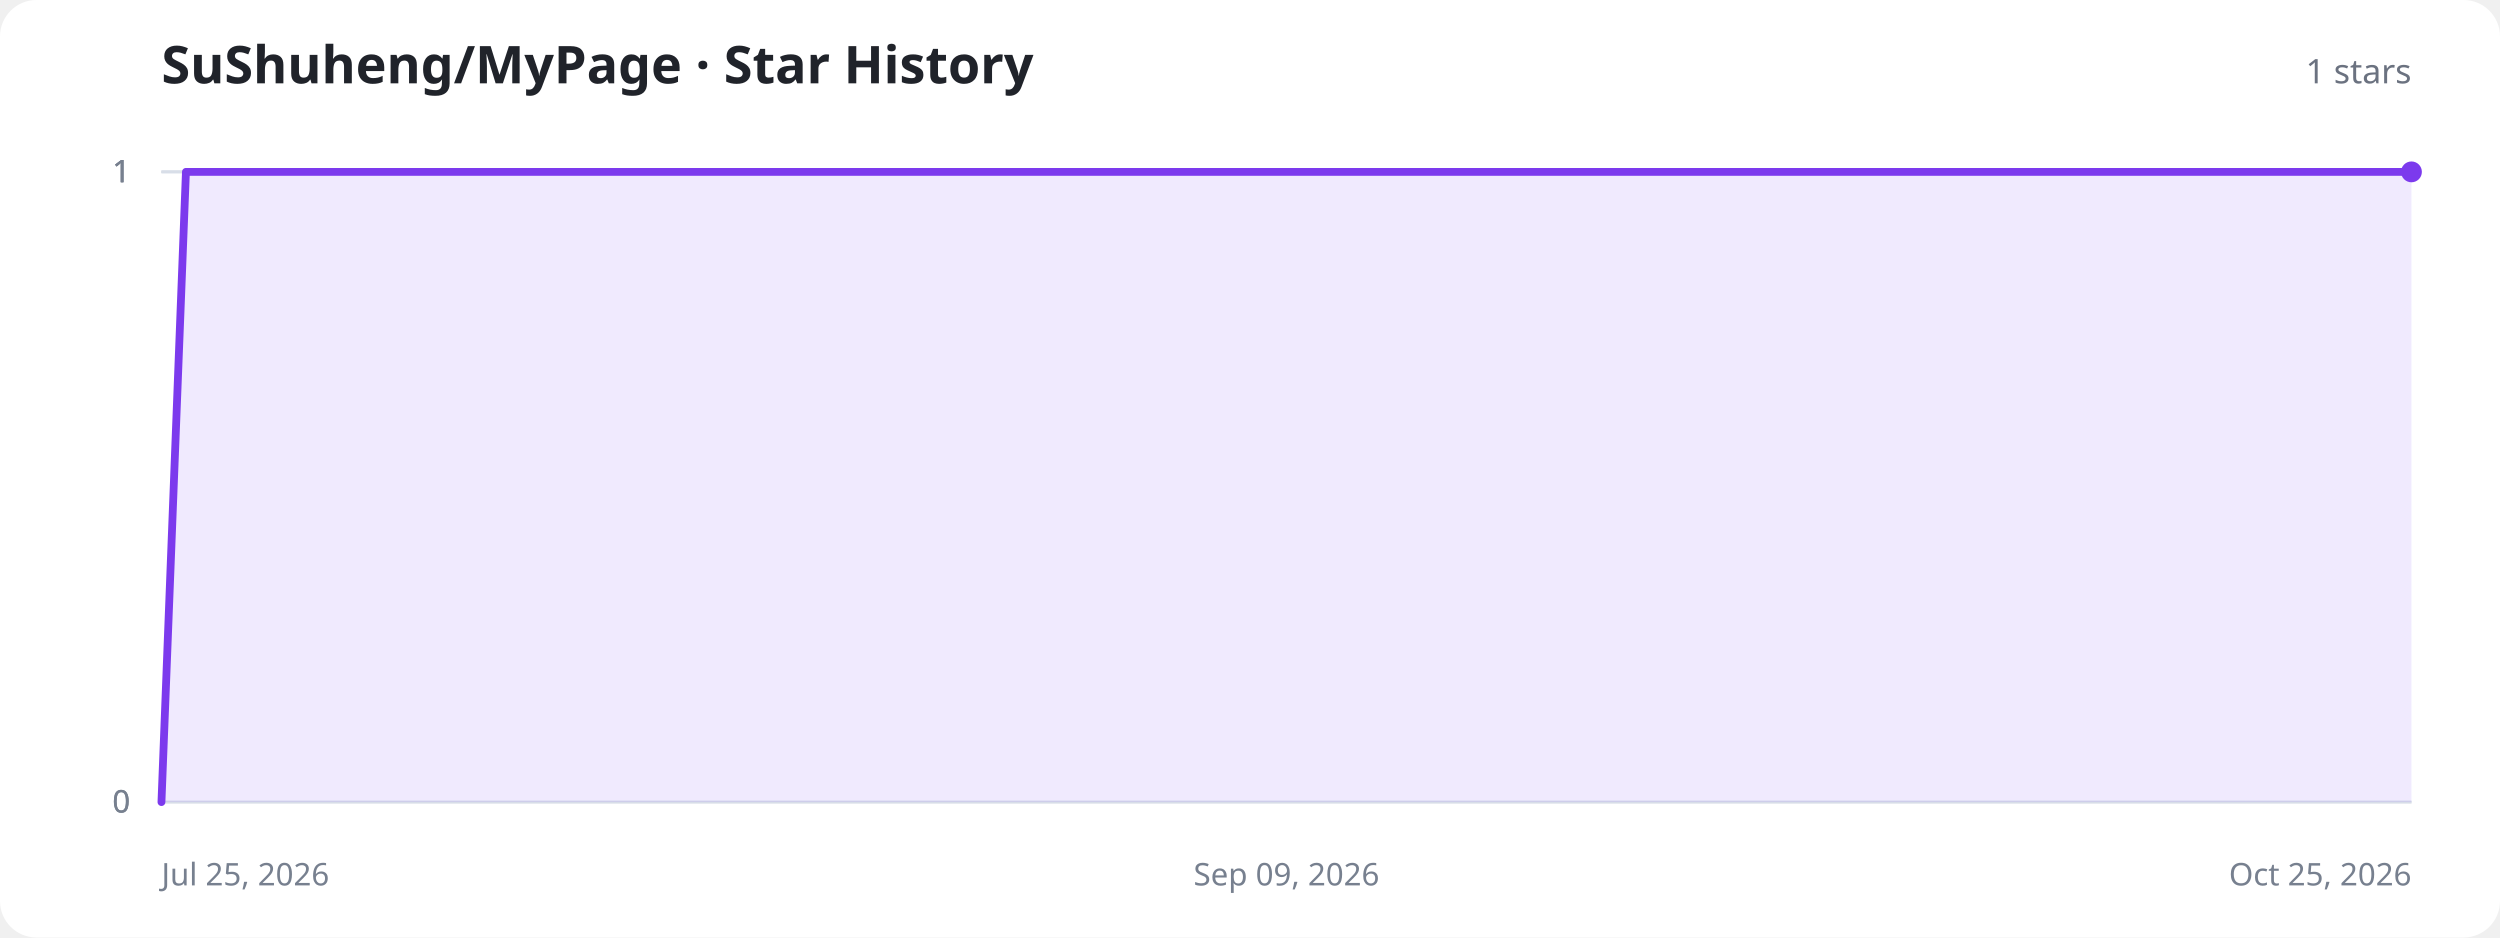
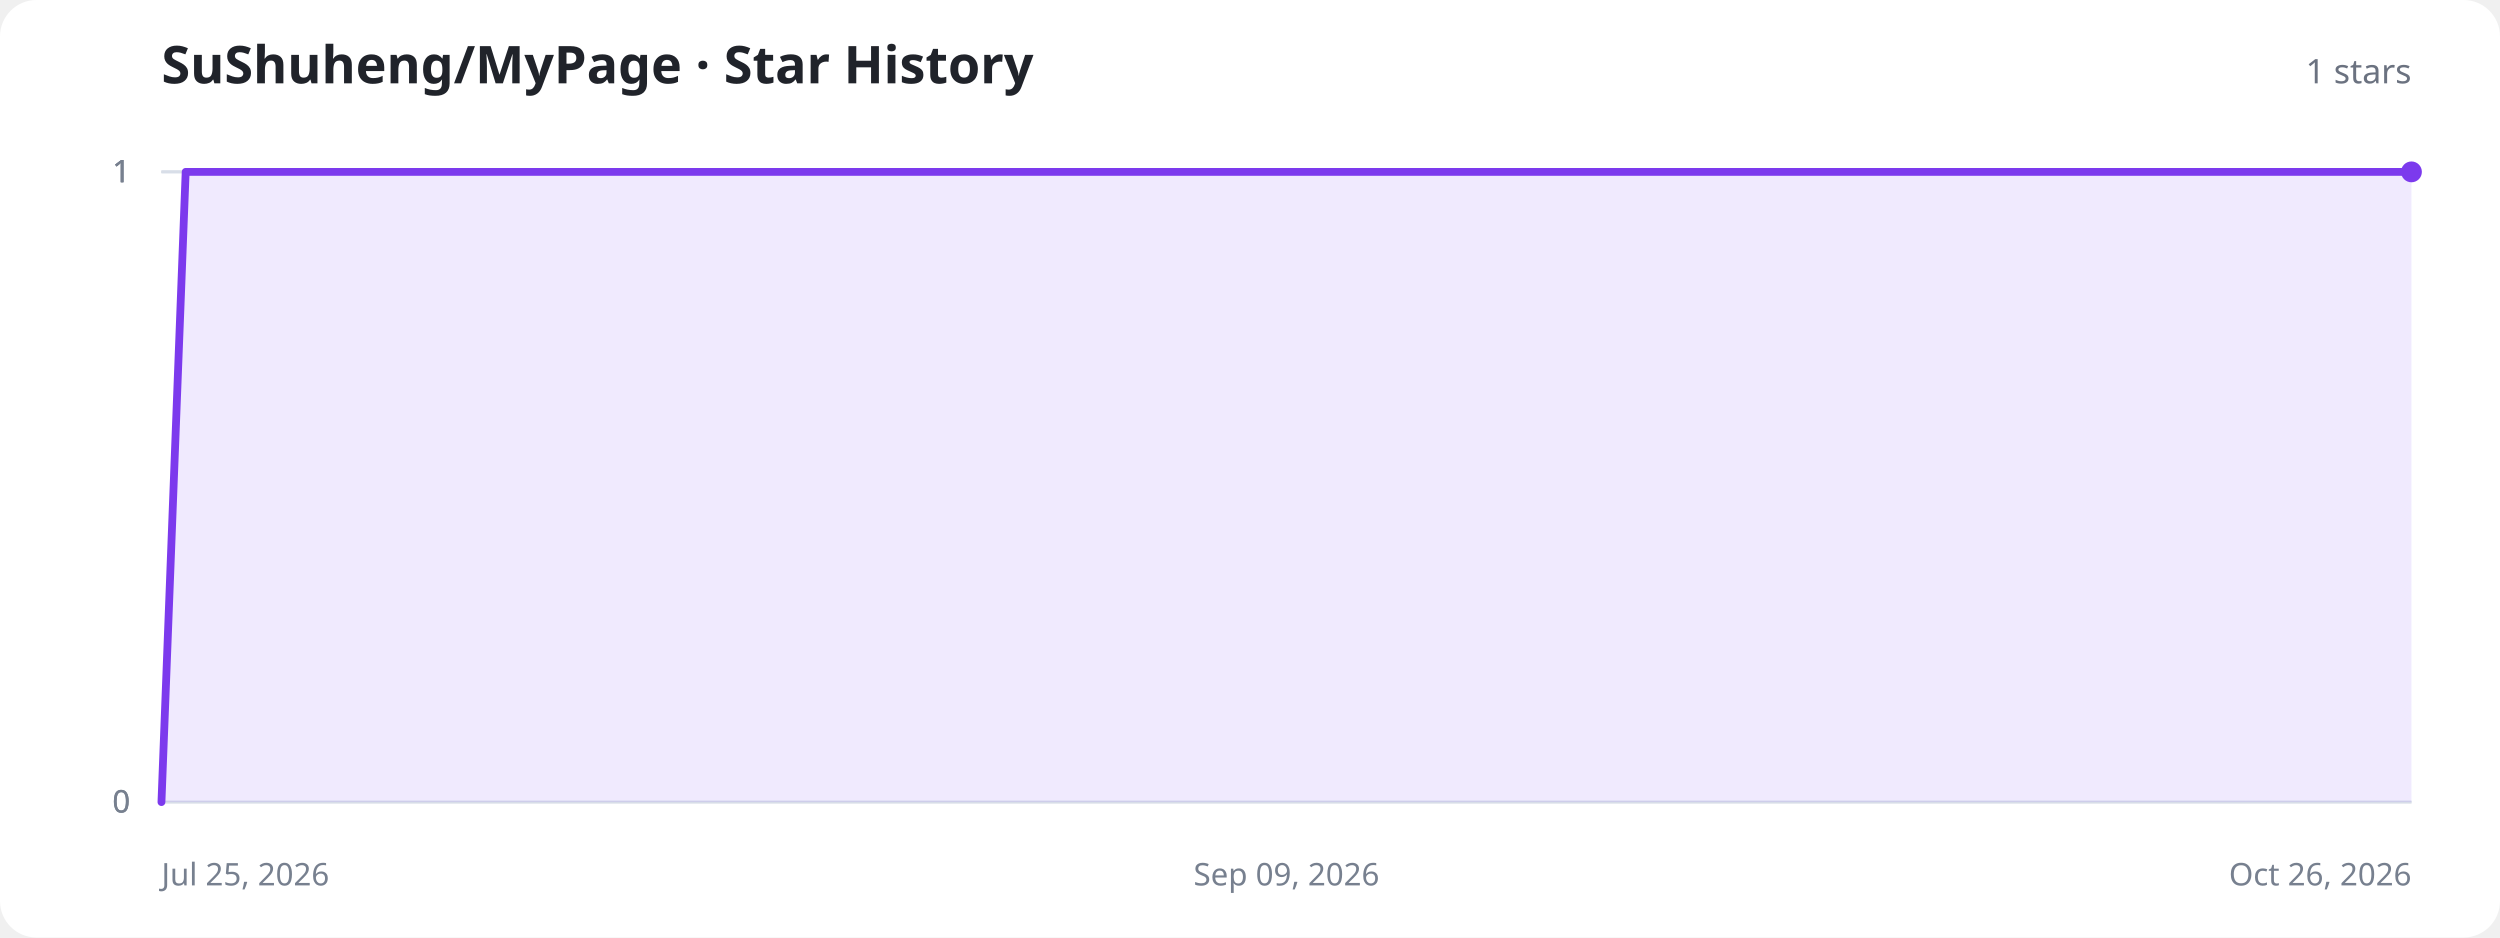
<svg xmlns="http://www.w3.org/2000/svg" width="960" height="360" viewBox="0 0 960 360" role="img" aria-labelledby="title description">
  <style>
    .background{fill:#fff}.title{fill:#20232a;font:700 20px system-ui,sans-serif}.total{fill:#6b7280;font:500 13px system-ui,sans-serif}.axis{stroke:#d8dee8;stroke-width:1}.label{fill:#77808f;font:12px system-ui,sans-serif}.area{fill:#8b5cf6;fill-opacity:.13}.line{fill:none;stroke:#7c3aed;stroke-width:3;stroke-linecap:round;stroke-linejoin:round}.dot{fill:#7c3aed}.empty{fill:#77808f;font:500 15px system-ui,sans-serif;text-anchor:middle}
    @media (prefers-color-scheme:dark){.background{fill:#11131a}.title{fill:#f3f4f6}.total,.label,.empty{fill:#9ca3af}.axis{stroke:#303543}.area{fill:#a78bfa;fill-opacity:.18}.line{stroke:#a78bfa}.dot{fill:#a78bfa}}
  </style>
  <rect class="background" width="960" height="360" rx="14" />
  <text class="title" x="62" y="32">SuShuheng/MyPage · Star History</text>
  <text class="total" x="926" y="32" text-anchor="end">1 stars</text>
  <line class="axis" x1="62" y1="308" x2="926" y2="308" />
  <text class="label" x="50" y="312" text-anchor="end">0</text>
  <line class="axis" x1="62" y1="308" x2="926" y2="308" />
  <text class="label" x="50" y="312" text-anchor="end">0</text>
  <line class="axis" x1="62" y1="66" x2="926" y2="66" />
  <text class="label" x="50" y="70" text-anchor="end">1</text>
  <line class="axis" x1="62" y1="66" x2="926" y2="66" />
  <text class="label" x="50" y="70" text-anchor="end">1</text>
  <line class="axis" x1="62" y1="66" x2="926" y2="66" />
  <text class="label" x="50" y="70" text-anchor="end">1</text>
  <text class="label" x="62" y="340" text-anchor="start">Jul 25, 2026</text>
  <text class="label" x="494" y="340" text-anchor="middle">Sep 09, 2026</text>
-   <text class="label" x="926" y="340" text-anchor="end">Oct 25, 2026</text>
-   <path class="area" d="M62.0,308.0 L71.4,66.0 L80.8,66.0 L90.2,66.0 L99.6,66.0 L109.0,66.0 L118.3,66.0 L127.7,66.0 L137.1,66.0 L146.5,66.0 L155.9,66.0 L165.3,66.0 L174.7,66.0 L184.1,66.0 L193.5,66.0 L212.3,66.0 L221.7,66.0 L231.0,66.0 L240.4,66.0 L249.8,66.0 L259.2,66.0 L268.6,66.0 L278.0,66.0 L287.4,66.0 L296.8,66.0 L306.2,66.0 L315.6,66.0 L325.0,66.0 L334.3,66.0 L343.7,66.0 L353.1,66.0 L362.5,66.0 L371.9,66.0 L381.3,66.0 L390.7,66.0 L400.1,66.0 L409.5,66.0 L418.9,66.0 L428.3,66.0 L437.7,66.0 L447.0,66.0 L456.4,66.0 L465.8,66.0 L475.2,66.0 L484.6,66.0 L503.4,66.0 L512.8,66.0 L522.2,66.0 L531.6,66.0 L541.0,66.0 L550.3,66.0 L559.7,66.0 L569.1,66.0 L578.5,66.0 L587.9,66.0 L597.3,66.0 L606.7,66.0 L616.1,66.0 L625.5,66.0 L634.9,66.0 L644.3,66.0 L653.7,66.0 L663.0,66.0 L672.4,66.0 L681.8,66.0 L691.2,66.0 L700.6,66.0 L710.0,66.0 L719.4,66.0 L728.8,66.0 L738.2,66.0 L747.6,66.0 L757.0,66.0 L766.3,66.0 L775.7,66.0 L794.5,66.0 L803.9,66.0 L813.3,66.0 L822.7,66.0 L832.1,66.0 L841.5,66.0 L850.9,66.0 L860.3,66.0 L869.7,66.0 L879.0,66.0 L888.4,66.0 L897.8,66.0 L907.2,66.0 L916.6,66.0 L926.0,66.0 L926.0,308 L62.0,308 Z" />
-   <path class="line" d="M62.0,308.0 L71.4,66.0 L80.8,66.0 L90.2,66.0 L99.6,66.0 L109.0,66.0 L118.3,66.0 L127.7,66.0 L137.1,66.0 L146.5,66.0 L155.9,66.0 L165.3,66.0 L174.7,66.0 L184.1,66.0 L193.5,66.0 L212.3,66.0 L221.7,66.0 L231.0,66.0 L240.4,66.0 L249.8,66.0 L259.2,66.0 L268.6,66.0 L278.0,66.0 L287.4,66.0 L296.8,66.0 L306.2,66.0 L315.6,66.0 L325.0,66.0 L334.3,66.0 L343.7,66.0 L353.1,66.0 L362.5,66.0 L371.9,66.0 L381.3,66.0 L390.7,66.0 L400.1,66.0 L409.5,66.0 L418.9,66.0 L428.3,66.0 L437.7,66.0 L447.0,66.0 L456.4,66.0 L465.8,66.0 L475.2,66.0 L484.6,66.0 L503.4,66.0 L512.8,66.0 L522.2,66.0 L531.6,66.0 L541.0,66.0 L550.3,66.0 L559.7,66.0 L569.1,66.0 L578.5,66.0 L587.9,66.0 L597.3,66.0 L606.7,66.0 L616.1,66.0 L625.5,66.0 L634.9,66.0 L644.3,66.0 L653.7,66.0 L663.0,66.0 L672.4,66.0 L681.8,66.0 L691.2,66.0 L700.6,66.0 L710.0,66.0 L719.4,66.0 L728.8,66.0 L738.2,66.0 L747.6,66.0 L757.0,66.0 L766.3,66.0 L775.7,66.0 L794.5,66.0 L803.9,66.0 L813.3,66.0 L822.7,66.0 L832.1,66.0 L841.5,66.0 L850.9,66.0 L860.3,66.0 L869.7,66.0 L879.0,66.0 L888.4,66.0 L897.8,66.0 L907.2,66.0 L916.6,66.0 L926.0,66.0" />
+   <text class="label" x="926" y="340" text-anchor="end">Oct 26, 2026</text>
+   <path class="area" d="M62.0,308.0 L71.3,66.0 L80.6,66.0 L89.9,66.0 L99.2,66.0 L108.5,66.0 L117.7,66.0 L127.0,66.0 L136.3,66.0 L145.6,66.0 L154.9,66.0 L164.2,66.0 L182.8,66.0 L192.1,66.0 L201.4,66.0 L210.6,66.0 L219.9,66.0 L229.2,66.0 L238.5,66.0 L247.8,66.0 L257.1,66.0 L266.4,66.0 L275.7,66.0 L285.0,66.0 L294.3,66.0 L303.5,66.0 L312.8,66.0 L322.1,66.0 L331.4,66.0 L340.7,66.0 L350.0,66.0 L359.3,66.0 L368.6,66.0 L377.9,66.0 L396.5,66.0 L405.7,66.0 L415.0,66.0 L424.3,66.0 L433.6,66.0 L442.9,66.0 L452.2,66.0 L461.5,66.0 L470.8,66.0 L480.1,66.0 L489.4,66.0 L498.6,66.0 L507.9,66.0 L517.2,66.0 L526.5,66.0 L535.8,66.0 L545.1,66.0 L554.4,66.0 L563.7,66.0 L573.0,66.0 L582.3,66.0 L591.5,66.0 L610.1,66.0 L619.4,66.0 L628.7,66.0 L638.0,66.0 L647.3,66.0 L656.6,66.0 L665.9,66.0 L675.2,66.0 L684.5,66.0 L693.7,66.0 L703.0,66.0 L712.3,66.0 L721.6,66.0 L730.9,66.0 L740.2,66.0 L749.5,66.0 L758.8,66.0 L768.1,66.0 L777.4,66.0 L786.6,66.0 L795.9,66.0 L805.2,66.0 L823.8,66.0 L833.1,66.0 L842.4,66.0 L851.7,66.0 L861.0,66.0 L870.3,66.0 L879.5,66.0 L888.8,66.0 L898.1,66.0 L907.4,66.0 L916.7,66.0 L926.0,66.0 L926.0,308 L62.0,308 Z" />
+   <path class="line" d="M62.0,308.0 L71.3,66.0 L80.6,66.0 L89.9,66.0 L99.2,66.0 L108.5,66.0 L117.7,66.0 L127.0,66.0 L136.3,66.0 L145.6,66.0 L154.9,66.0 L164.2,66.0 L182.8,66.0 L192.1,66.0 L201.4,66.0 L210.6,66.0 L219.9,66.0 L229.2,66.0 L238.5,66.0 L247.8,66.0 L257.1,66.0 L266.4,66.0 L275.7,66.0 L285.0,66.0 L294.3,66.0 L303.5,66.0 L312.8,66.0 L322.1,66.0 L331.4,66.0 L340.7,66.0 L350.0,66.0 L359.3,66.0 L368.6,66.0 L377.9,66.0 L396.5,66.0 L405.7,66.0 L415.0,66.0 L424.3,66.0 L433.6,66.0 L442.9,66.0 L452.2,66.0 L461.5,66.0 L470.8,66.0 L480.1,66.0 L489.4,66.0 L498.6,66.0 L507.9,66.0 L517.2,66.0 L526.5,66.0 L535.8,66.0 L545.1,66.0 L554.4,66.0 L563.7,66.0 L573.0,66.0 L582.3,66.0 L591.5,66.0 L610.1,66.0 L619.4,66.0 L628.7,66.0 L638.0,66.0 L647.3,66.0 L656.6,66.0 L665.9,66.0 L675.2,66.0 L684.5,66.0 L693.7,66.0 L703.0,66.0 L712.3,66.0 L721.6,66.0 L730.9,66.0 L740.2,66.0 L749.5,66.0 L758.8,66.0 L768.1,66.0 L777.4,66.0 L786.6,66.0 L795.9,66.0 L805.2,66.0 L823.8,66.0 L833.1,66.0 L842.4,66.0 L851.7,66.0 L861.0,66.0 L870.3,66.0 L879.5,66.0 L888.8,66.0 L898.1,66.0 L907.4,66.0 L916.7,66.0 L926.0,66.0" />
  <circle class="dot" cx="926" cy="66" r="4" />
</svg>
